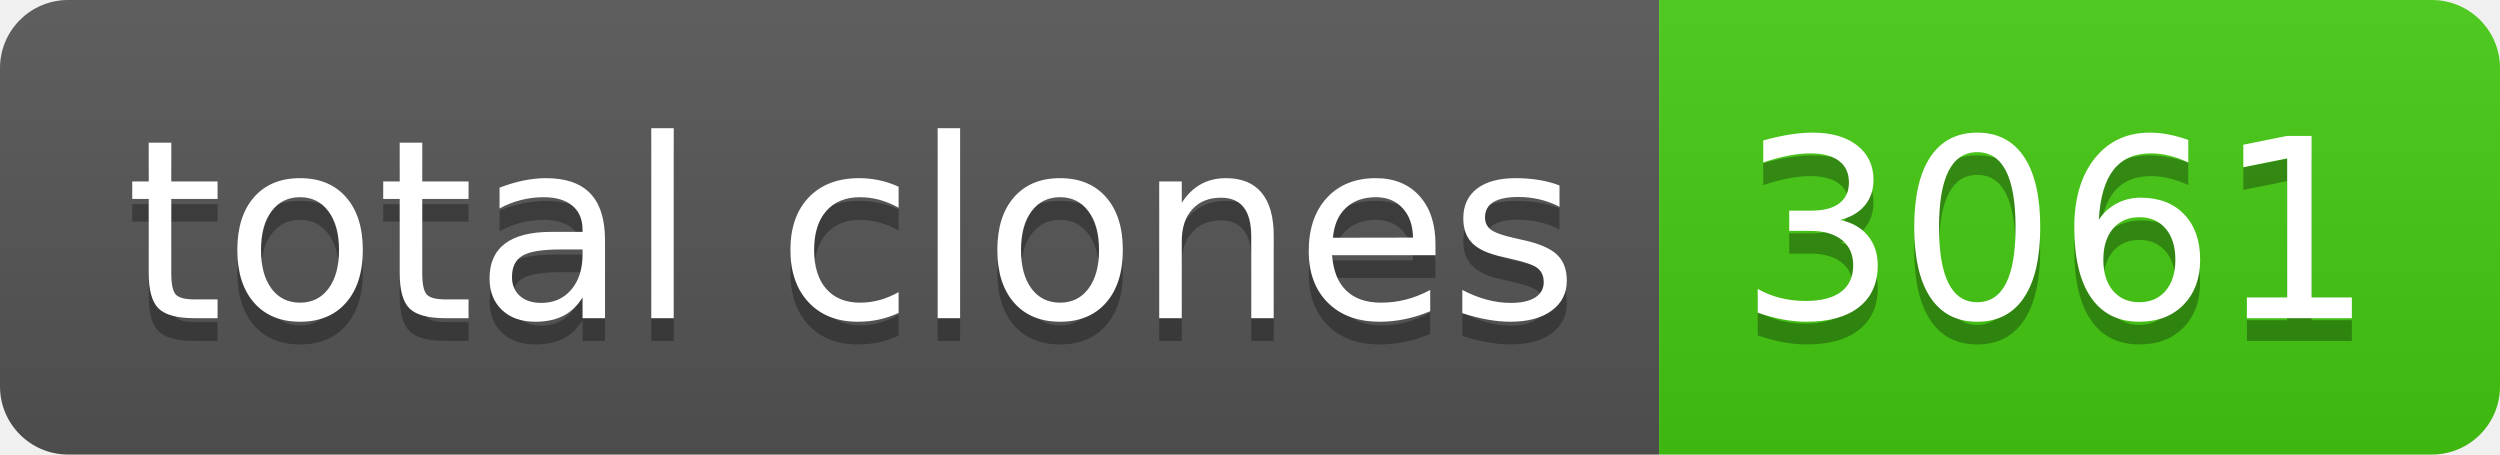
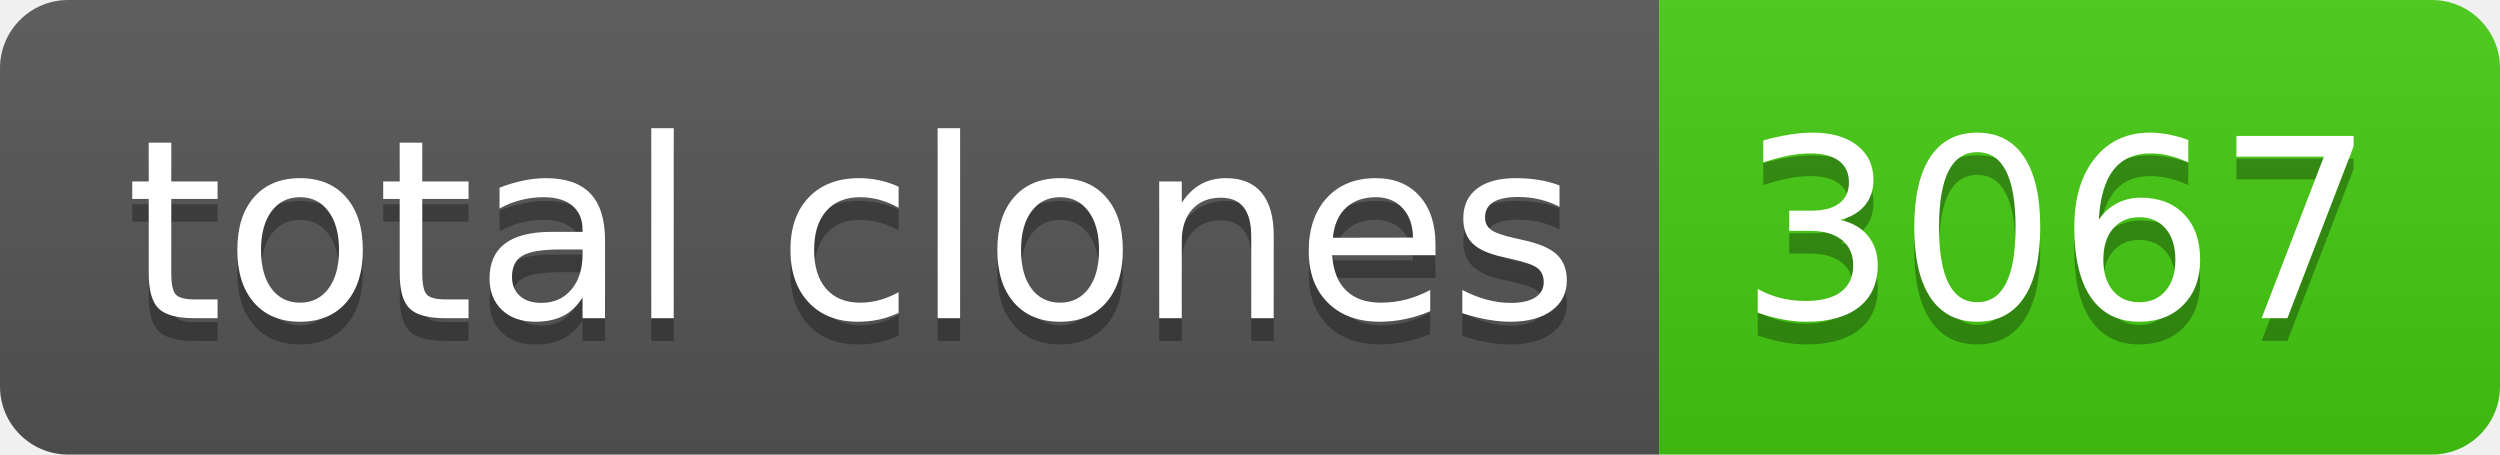
- <svg xmlns="http://www.w3.org/2000/svg" width="110" height="20" role="img" aria-label="total clones: 3061">
+ <svg xmlns="http://www.w3.org/2000/svg" width="110" height="20" role="img" aria-label="total clones: 3067">
  <linearGradient id="s" x2="0" y2="100%">
    <stop offset="0" stop-color="#bbb" stop-opacity=".1" />
    <stop offset="1" stop-opacity=".1" />
  </linearGradient>
  <clipPath id="r">
    <rect width="110" height="20" rx="3" fill="#fff" />
  </clipPath>
  <g clip-path="url(#r)">
    <rect width="73" height="20" fill="#555" />
    <rect x="73" width="37" height="20" fill="#4c1" />
    <rect width="110" height="20" fill="url(#s)" />
  </g>
  <g fill="#fff" text-anchor="middle" font-family="Verdana,Geneva,DejaVu Sans,sans-serif" text-rendering="geometricPrecision" font-size="110">
    <text aria-hidden="true" x="375" y="150" fill="#010101" fill-opacity=".3" transform="scale(.1)" textLength="630">total clones</text>
    <text x="375" y="140" transform="scale(.1)" fill="#fff" textLength="630">total clones</text>
-     <text aria-hidden="true" x="905" y="150" fill="#010101" fill-opacity=".3" transform="scale(.1)" textLength="270">3061</text>
-     <text x="905" y="140" transform="scale(.1)" fill="#fff" textLength="270">3061</text>
+     <text aria-hidden="true" x="905" y="150" fill="#010101" fill-opacity=".3" transform="scale(.1)" textLength="270">3067</text>
+     <text x="905" y="140" transform="scale(.1)" fill="#fff" textLength="270">3067</text>
  </g>
</svg>
